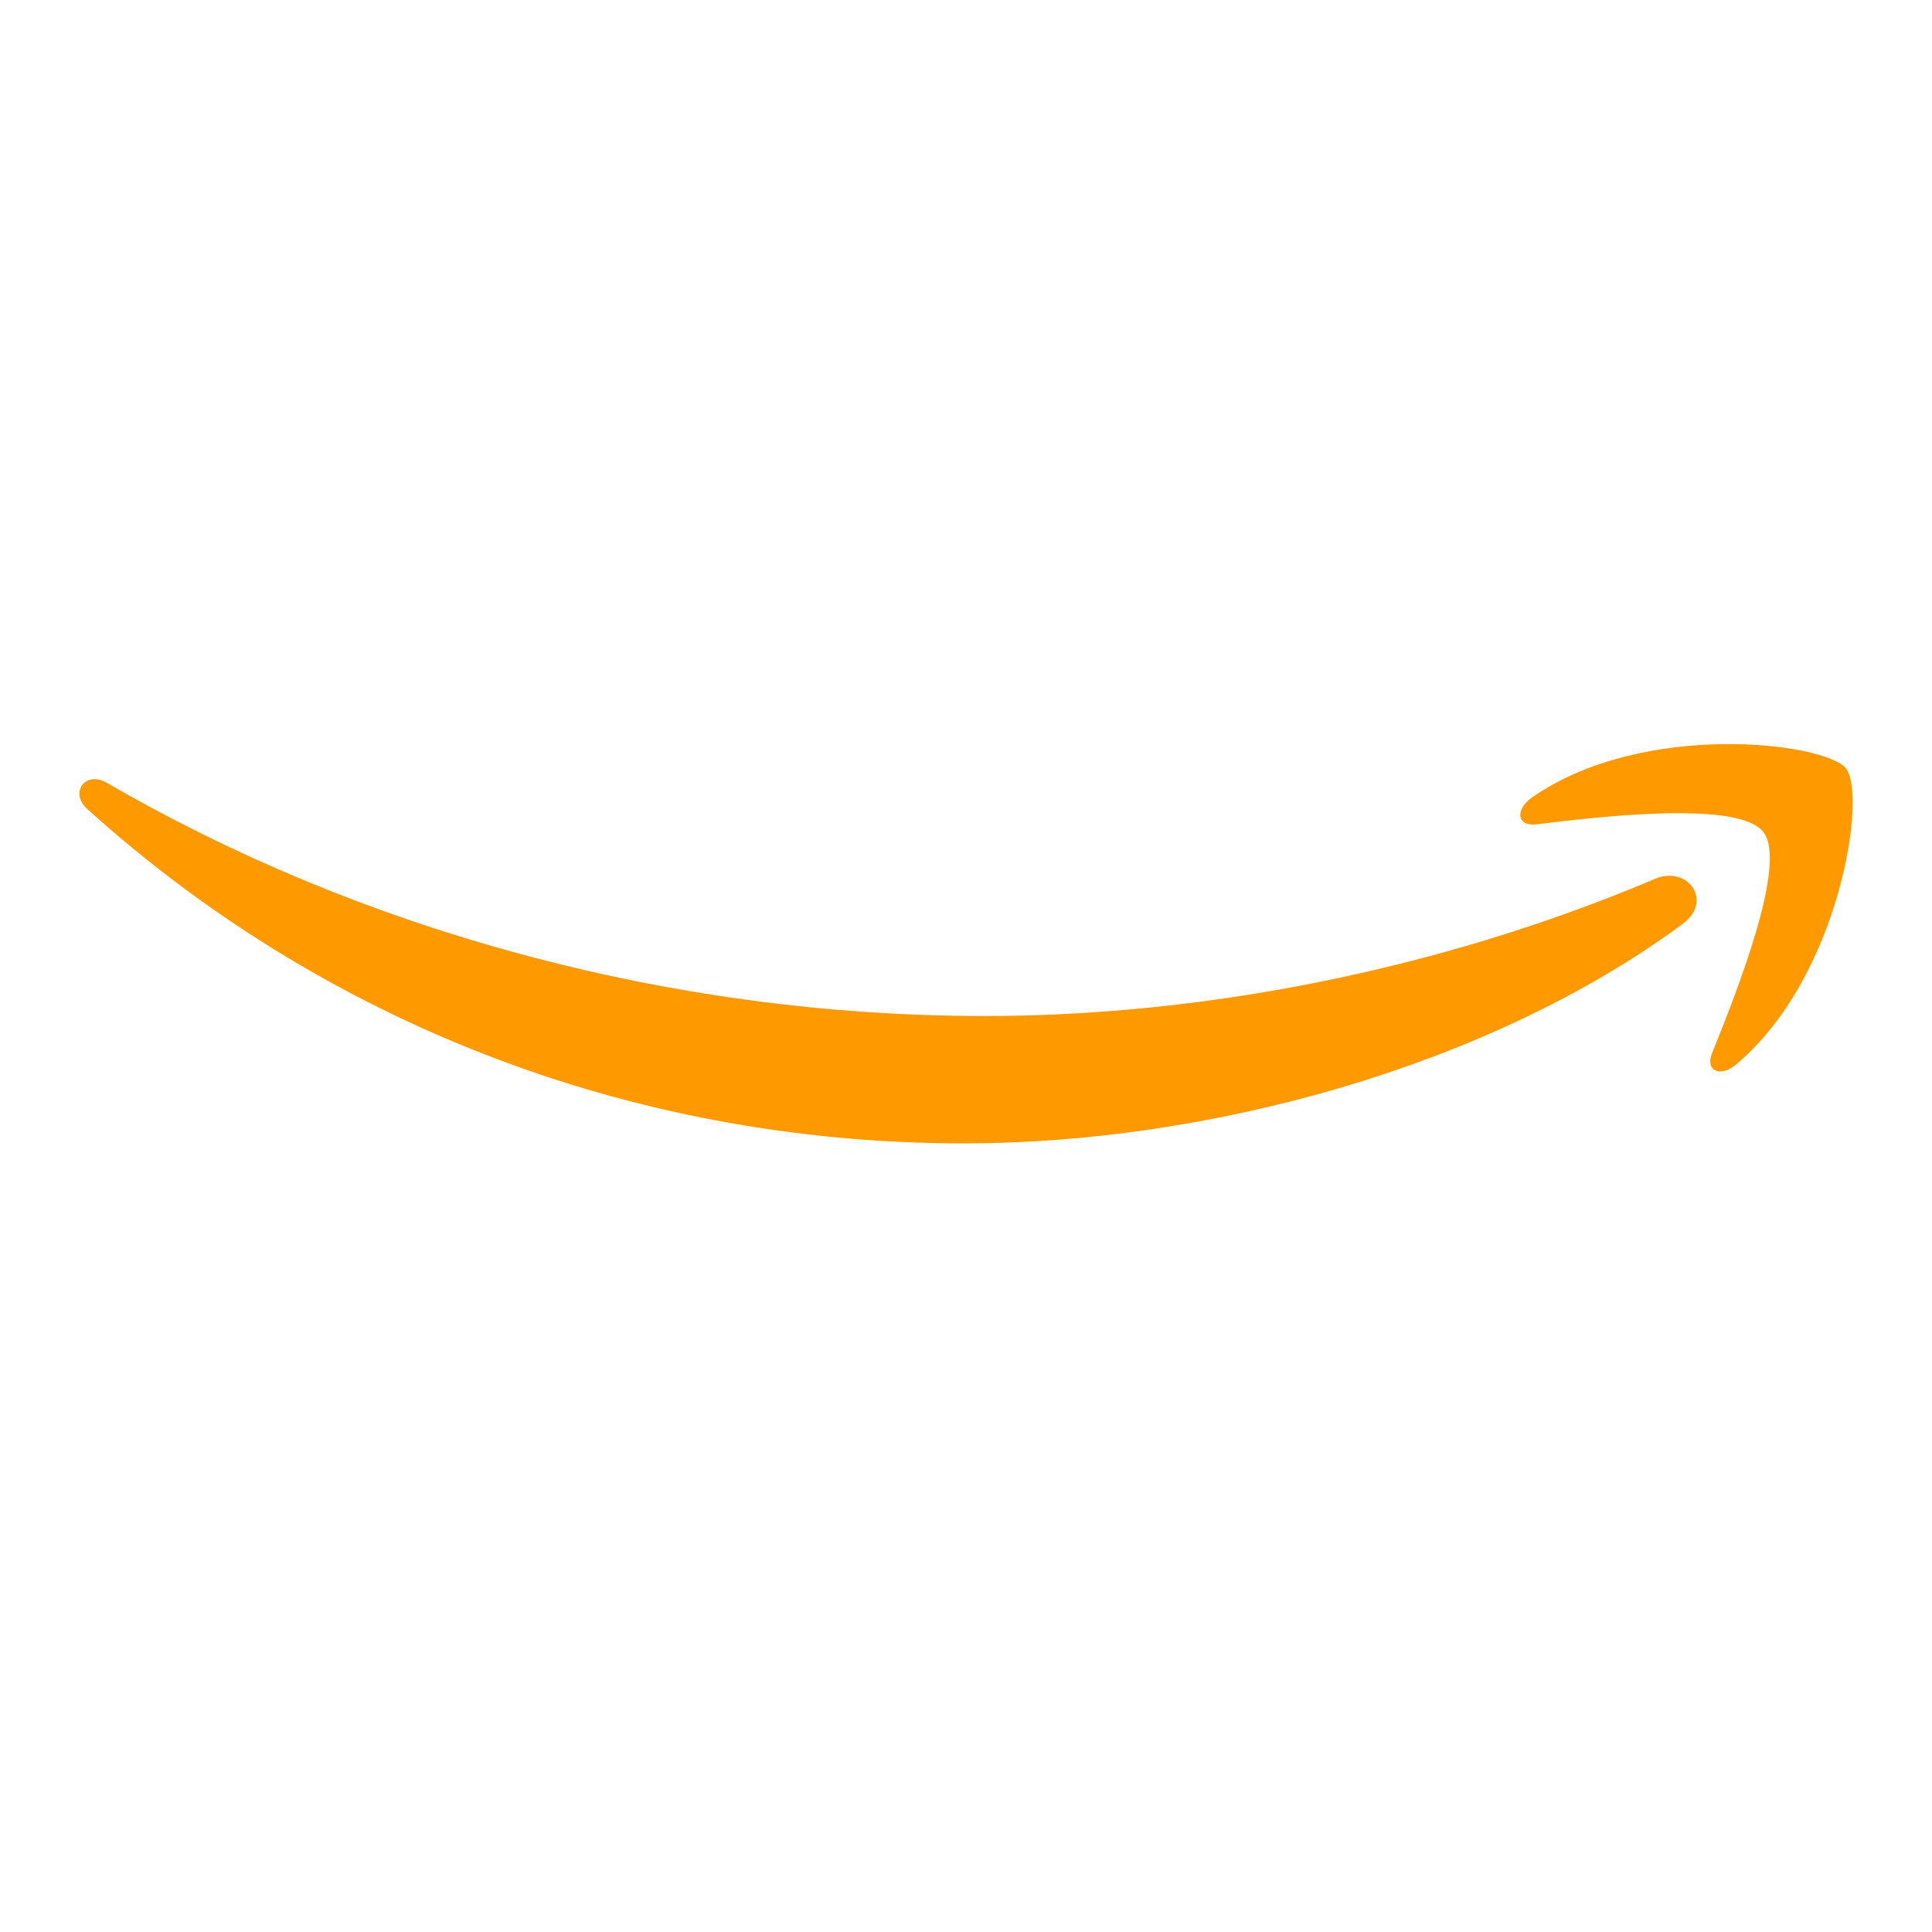
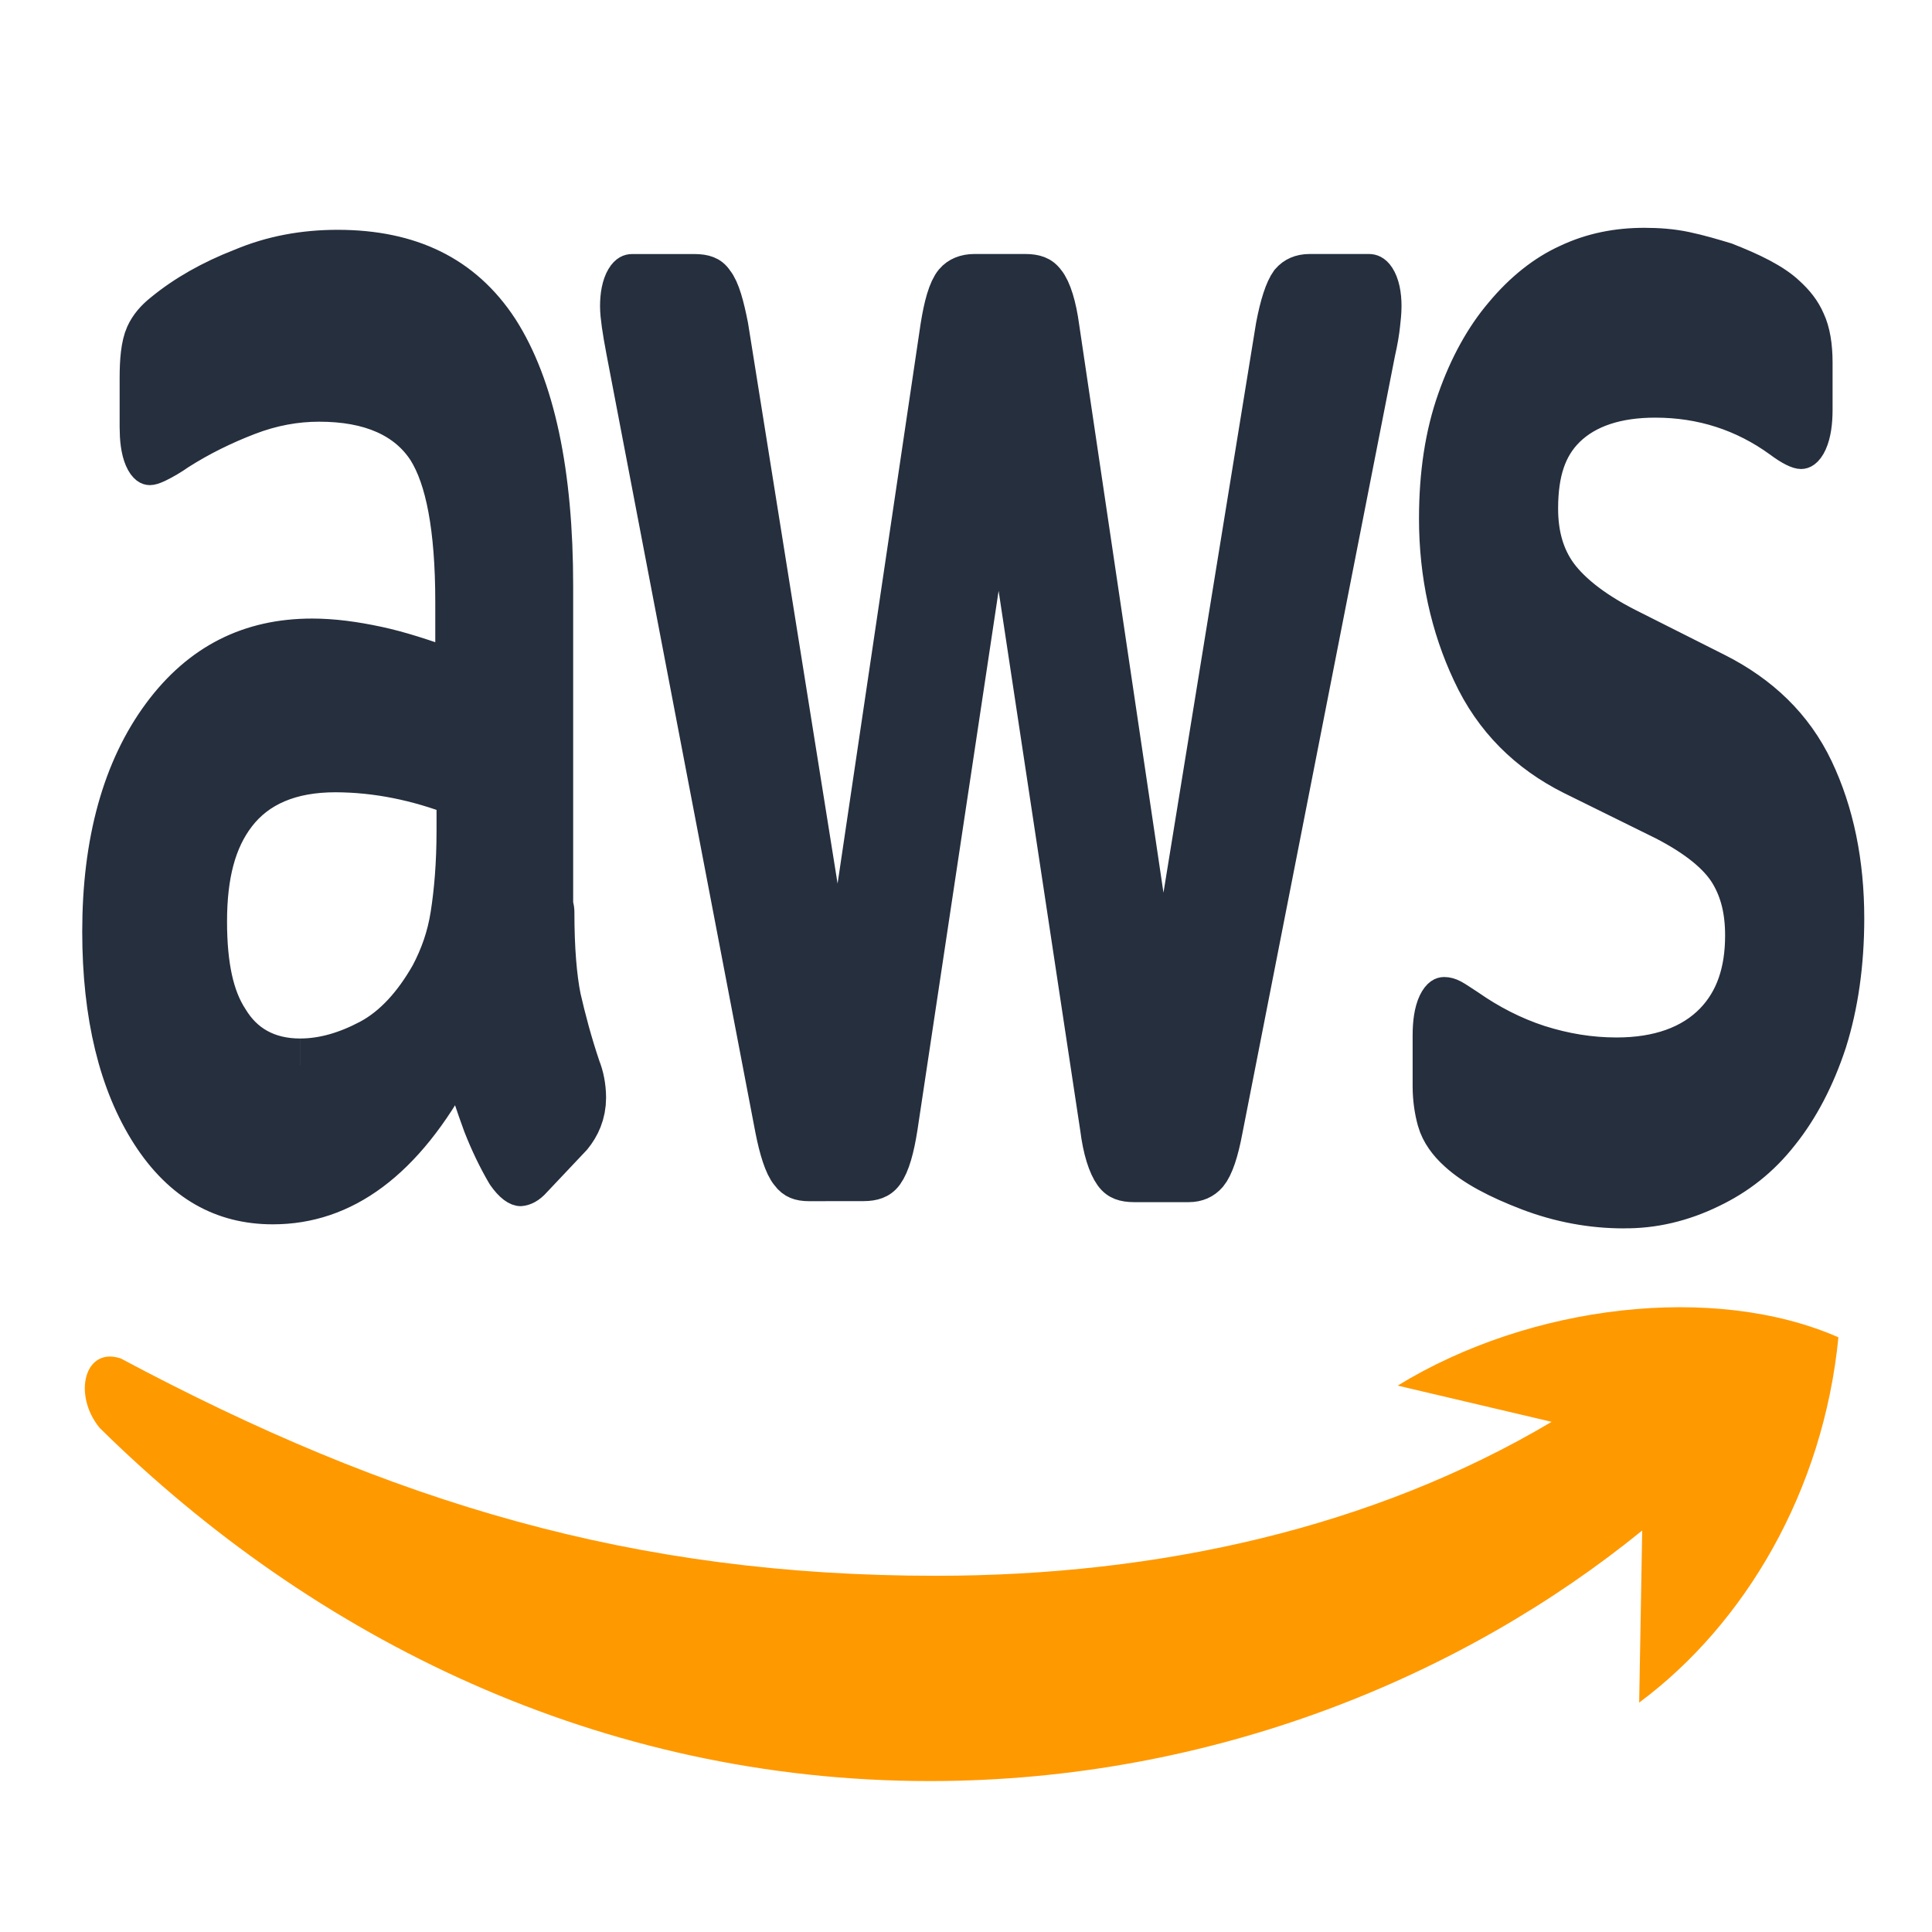
- <svg xmlns="http://www.w3.org/2000/svg" viewBox="0 0 64 64" fill="#FF9900">
-   <g transform="translate(2.5 2.73047) scale(0.2304688)">
-     <path d="M230.993,120.964 C203.105,141.563 162.585,152.498 127.746,152.498 C78.919,152.498 34.925,134.442 1.695,104.434 C-0.932,102.061 1.441,98.84 4.577,100.705 C40.519,121.558 84.853,134.188 130.713,134.188 C161.653,134.188 195.645,127.746 226.925,114.522 C231.587,112.403 235.571,117.574 230.993,120.964 Z M242.607,107.74 C239.046,103.163 219.041,105.536 209.971,106.638 C207.258,106.977 206.834,104.604 209.293,102.824 C225.229,91.634 251.423,94.856 254.474,98.585 C257.526,102.4 253.626,128.593 238.707,141.139 C236.419,143.089 234.215,142.072 235.232,139.528 C238.623,131.136 246.167,112.233 242.607,107.74 Z" />
-   </g>
+ <svg xmlns="http://www.w3.org/2000/svg" viewBox="0 0 64 64">
+   <path transform="matrix(1.07 0 0 1.7 -2 -16)" fill="#252F3E" stroke="#252F3E" stroke-width="1.05" stroke-linejoin="round" d="M19.127 27.19c0 .726.078 1.315.216 1.747.157.431.353.902.628 1.413a.85.85 0 0 1 .137.45c0 .197-.118.393-.373.59l-1.236.824a.94.94 0 0 1-.51.176c-.197 0-.393-.098-.589-.274a6 6 0 0 1-.706-.923 15 15 0 0 1-.609-1.157q-2.296 2.708-5.77 2.708c-1.648 0-2.962-.471-3.924-1.413S4.94 29.133 4.94 27.563c0-1.668.589-3.022 1.786-4.042s2.786-1.531 4.808-1.531c.667 0 1.354.059 2.08.157s1.471.255 2.256.432v-1.433c0-1.491-.314-2.531-.922-3.14-.628-.608-1.688-.902-3.199-.902-.686 0-1.393.078-2.119.255-.726.176-1.432.392-2.12.667a6 6 0 0 1-.686.255c-.137.04-.236.059-.314.059-.275 0-.412-.196-.412-.608v-.962c0-.314.039-.55.137-.687s.275-.275.55-.412q1.029-.53 2.472-.883c.962-.255 1.982-.373 3.061-.373 2.336 0 4.043.53 5.142 1.59 1.08 1.06 1.629 2.668 1.629 4.827v6.358zm-7.967 2.983c.647 0 1.314-.118 2.02-.353.707-.236 1.335-.668 1.865-1.256.314-.373.55-.785.667-1.256.118-.471.197-1.04.197-1.707v-.825a16 16 0 0 0-1.806-.333 15 15 0 0 0-1.844-.118c-1.315 0-2.277.255-2.924.785-.648.53-.962 1.276-.962 2.257 0 .922.236 1.609.726 2.08.471.49 1.158.726 2.06.726m15.757 2.12c-.353 0-.588-.06-.745-.197-.157-.118-.295-.392-.412-.765l-4.612-15.17c-.118-.392-.176-.647-.176-.784 0-.314.156-.49.47-.49h1.924c.372 0 .628.058.765.195.157.118.275.393.392.766l3.297 12.99 3.061-12.99c.099-.393.216-.648.373-.766s.432-.196.785-.196h1.57c.373 0 .628.059.785.196.157.118.294.393.373.766l3.1 13.148 3.395-13.148c.118-.393.255-.648.393-.766.157-.117.412-.196.765-.196h1.825c.314 0 .49.157.49.49 0 .099-.019.197-.039.315s-.058.274-.137.49l-4.73 15.17q-.175.588-.411.765c-.157.117-.412.196-.746.196h-1.688c-.372 0-.628-.059-.785-.196-.157-.138-.294-.393-.372-.785l-3.042-12.658-3.022 12.638c-.098.393-.216.648-.373.785s-.432.196-.785.196zm25.217.53c-1.02 0-2.041-.119-3.022-.354-.981-.236-1.747-.49-2.257-.785-.314-.177-.53-.373-.608-.55a1.4 1.4 0 0 1-.118-.549v-1c0-.413.157-.61.451-.61q.177 0 .354.06c.117.039.294.117.49.196.667.294 1.393.53 2.159.687.785.157 1.55.235 2.335.235 1.236 0 2.198-.216 2.865-.647s1.02-1.06 1.02-1.865c0-.549-.176-1-.53-1.373-.353-.373-1.02-.707-1.981-1.02l-2.846-.884c-1.432-.451-2.492-1.118-3.14-2.001-.647-.864-.98-1.825-.98-2.846q0-1.236.53-2.178a5.05 5.05 0 0 1 1.412-1.61 6.2 6.2 0 0 1 2.04-1.02c.786-.235 1.61-.333 2.473-.333.432 0 .883.02 1.315.078.452.06.864.138 1.276.216.392.098.765.196 1.118.314q.53.177.824.353c.275.157.471.314.59.491q.176.235.176.648v.922c0 .412-.157.628-.452.628-.157 0-.412-.079-.745-.236q-1.678-.765-3.768-.765c-1.119 0-2.002.177-2.61.55-.608.372-.922.941-.922 1.746 0 .55.196 1.02.588 1.393.393.373 1.119.746 2.16 1.08l2.786.883c1.413.451 2.433 1.079 3.041 1.884s.903 1.726.903 2.747c0 .844-.177 1.609-.51 2.276a5.3 5.3 0 0 1-1.433 1.727c-.608.49-1.334.844-2.178 1.099a9.3 9.3 0 0 1-2.806.412" />
+   <path fill="#FF9900" d="M4 45c9 4.8 17 7.2 27 7.2 7.4 0 14.5-1.6 20.4-5.1l-5.1-1.2c4.4-2.7 10.5-3.4 14.6-1.6-.5 5.1-3.1 9.5-6.6 12.1l.1-5.7C48.5 55.5 40.2 59 30.8 59 19.9 59 10.4 54.3 3.3 47.3 2.4 46.2 2.8 44.6 4 45z" />
</svg>
